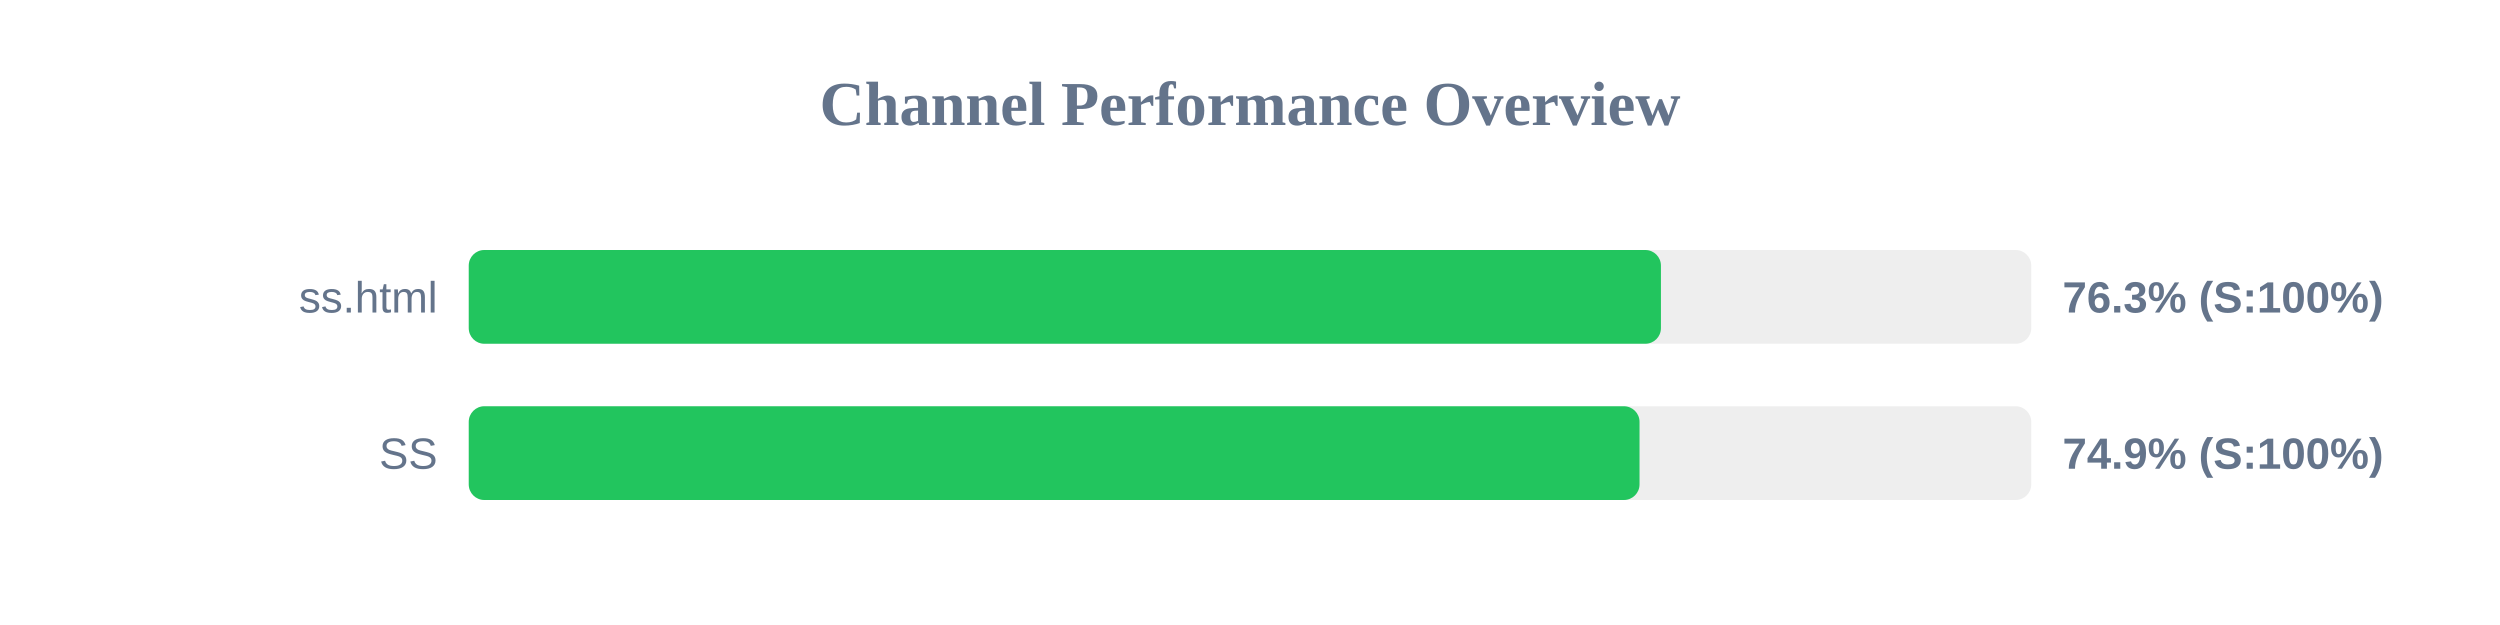
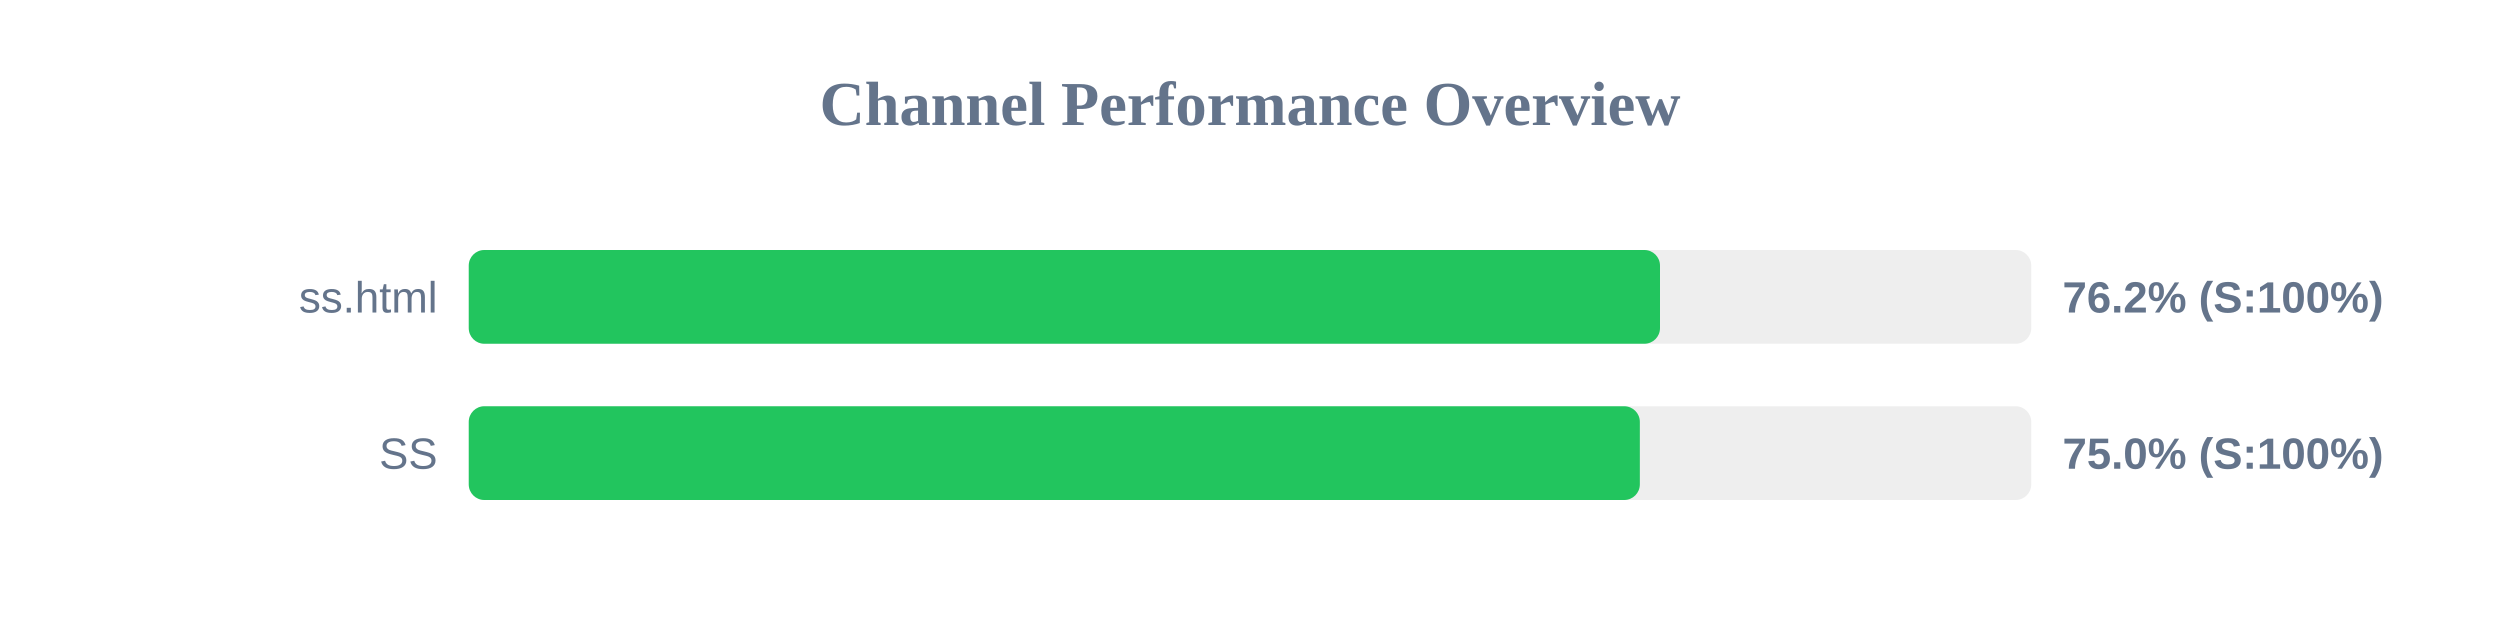
<svg xmlns="http://www.w3.org/2000/svg" width="800" height="200" version="1.1">
  <style>
        .row { font: 14px Arial; fill: #64748b; }
        .score { font: bold 14px Arial; fill: #64748b; }
    </style>
  <text x="400" y="40" text-anchor="middle" font-size="20px" font-weight="bold" fill="#64748b">Channel Performance Overview</text>
  <rect x="150" y="80" width="500" height="30" fill="#eee" rx="5" />
-   <rect x="150" y="80" width="381.5" height="30" fill="#22c55e" rx="5" />
+   <rect x="150" y="80" width="381.2" height="30" fill="#22c55e" rx="5" />
  <text x="140" y="100" text-anchor="end" class="row">ss.html</text>
-   <text x="660" y="100" text-anchor="start" class="score">76.3% (S:100%)</text>
+   <text x="660" y="100" text-anchor="start" class="score">76.2% (S:100%)</text>
  <rect x="150" y="130" width="500" height="30" fill="#eee" rx="5" />
-   <rect x="150" y="130" width="374.65" height="30" fill="#22c55e" rx="5" />
+   <rect x="150" y="130" width="374.75" height="30" fill="#22c55e" rx="5" />
  <text x="140" y="150" text-anchor="end" class="row">SS</text>
-   <text x="660" y="150" text-anchor="start" class="score">74.9% (S:100%)</text>
+   <text x="660" y="150" text-anchor="start" class="score">75.0% (S:100%)</text>
</svg>
